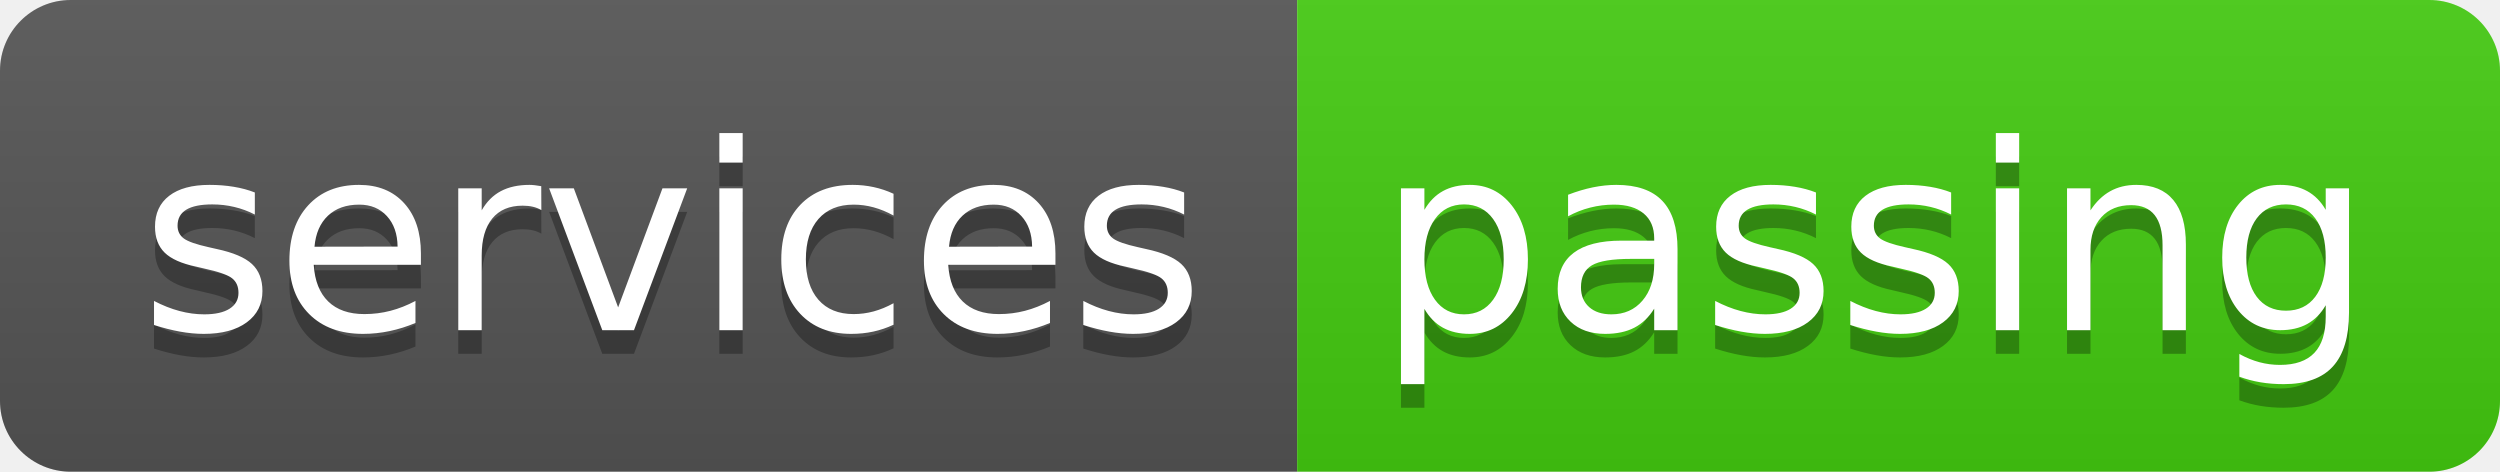
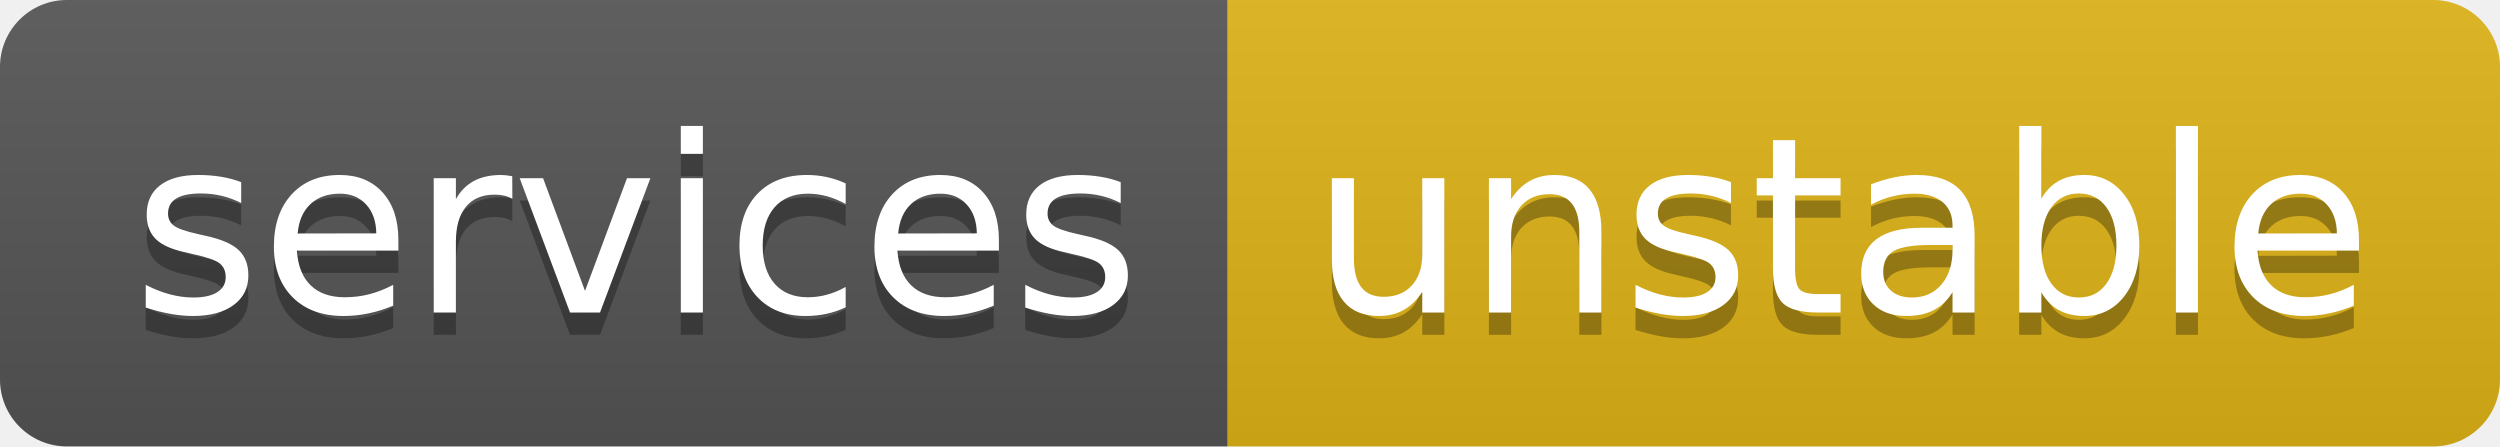
- <svg xmlns="http://www.w3.org/2000/svg" width="106" height="20" role="img" aria-label="services: passing">
+ <svg xmlns="http://www.w3.org/2000/svg" width="112" height="20" role="img" aria-label="services: unstable">
  <linearGradient id="s" x2="0" y2="100%">
    <stop offset="0" stop-color="#bbb" stop-opacity=".1" />
    <stop offset="1" stop-opacity=".1" />
  </linearGradient>
  <clipPath id="r">
-     <rect width="106" height="20" rx="3" fill="#fff" />
+     <rect width="112" height="20" rx="3" fill="#fff" />
  </clipPath>
  <g clip-path="url(#r)">
    <rect width="55" height="20" fill="#555" />
-     <rect x="55" width="51" height="20" fill="#4c1" />
-     <rect width="106" height="20" fill="url(#s)" />
+     <rect x="55" width="57" height="20" fill="#dfb317" />
+     <rect width="112" height="20" fill="url(#s)" />
  </g>
  <g fill="#fff" text-anchor="middle" font-family="Verdana,Geneva,DejaVu Sans,sans-serif" text-rendering="geometricPrecision" font-size="110">
    <text aria-hidden="true" x="285" y="150" fill="#010101" fill-opacity=".3" transform="scale(.1)" textLength="450">services</text>
    <text x="285" y="140" transform="scale(.1)" fill="#fff" textLength="450">services</text>
-     <text aria-hidden="true" x="795" y="150" fill="#010101" fill-opacity=".3" transform="scale(.1)" textLength="410">passing</text>
-     <text x="795" y="140" transform="scale(.1)" fill="#fff" textLength="410">passing</text>
+     <text aria-hidden="true" x="825" y="150" fill="#010101" fill-opacity=".3" transform="scale(.1)" textLength="470">unstable</text>
+     <text x="825" y="140" transform="scale(.1)" fill="#fff" textLength="470">unstable</text>
  </g>
</svg>
